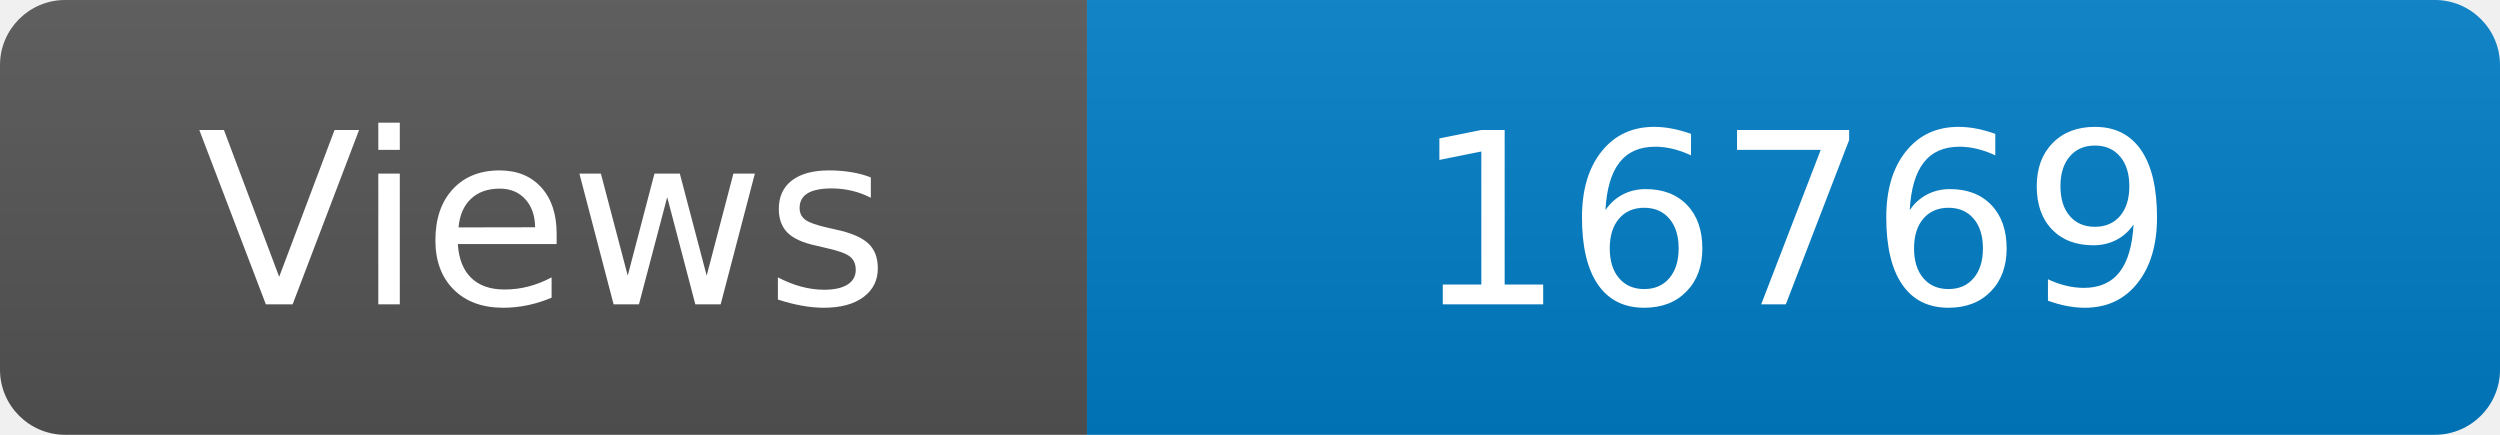
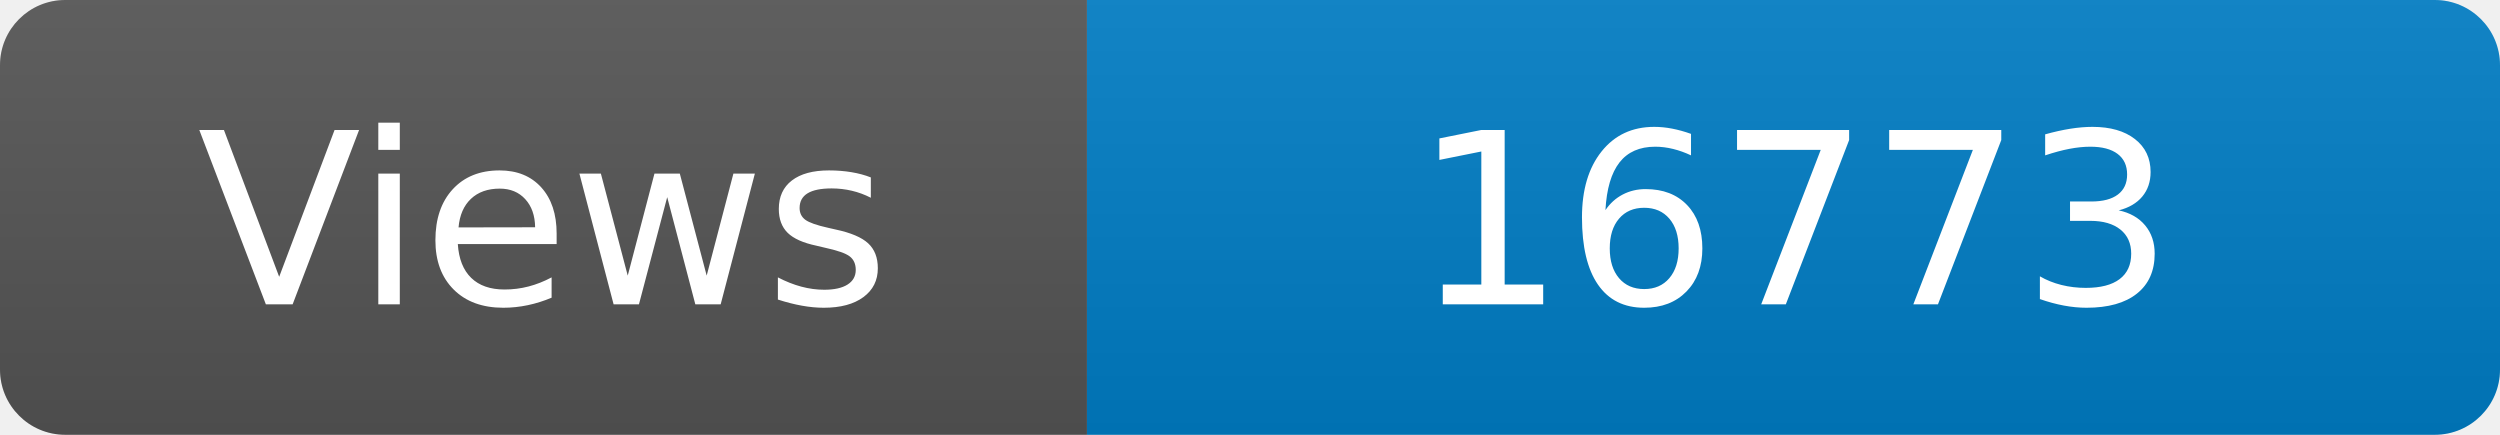
<svg xmlns="http://www.w3.org/2000/svg" width="115" height="20" role="img" aria-label="Maintained?: yes">
  <linearGradient id="s" x2="0" y2="100%">
    <stop offset="0" stop-color="#bbb" stop-opacity=".1" />
    <stop offset="1" stop-opacity=".1" />
  </linearGradient>
  <clipPath id="r">
    <rect width="115" height="20" rx="3" fill="#fff" />
  </clipPath>
  <g clip-path="url(#r)">
    <rect width="50" height="20" fill="#555" />
    <rect x="50" width="160" height="20" fill="#007ec6" />
    <rect width="115" height="20" fill="url(#s)" />
  </g>
  <g fill="#fff" text-anchor="middle" font-family="Verdana,Geneva,DejaVu Sans,sans-serif" font-size="110">
    <text x="250" y="140" transform="scale(.1)" fill="#fff">Views</text>
-     <text x="825" y="140" transform="scale(.1)" fill="#fff">16769</text>
+     <text x="825" y="140" transform="scale(.1)" fill="#fff">16773</text>
  </g>
</svg>
